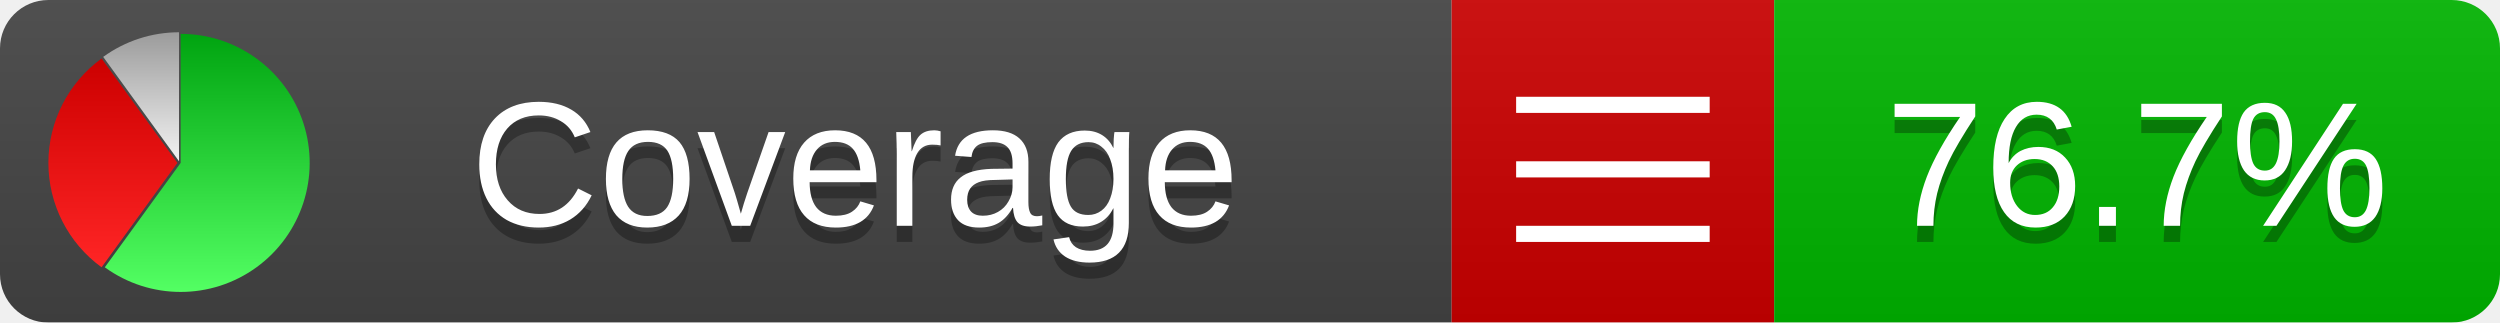
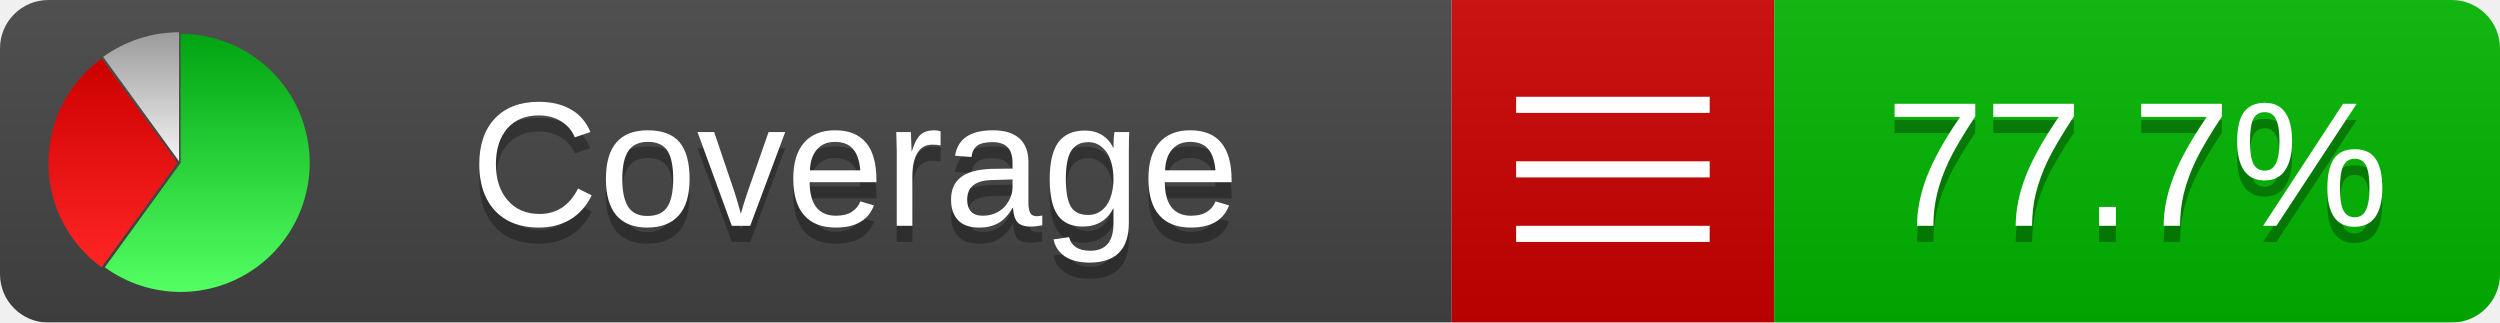
<svg xmlns="http://www.w3.org/2000/svg" xmlns:xlink="http://www.w3.org/1999/xlink" width="155" height="20">
  <style type="text/css">
          
            @keyframes fadeout {
              0 % { visibility: visible; opacity: 1; }
              40% { visibility: visible; opacity: 1; }
              50% { visibility: hidden; opacity: 0; }
              90% { visibility: hidden; opacity: 0; }
              100% { visibility: visible; opacity: 1; }
            }
            @keyframes fadein {
              0% { visibility: hidden; opacity: 0; }
              40% { visibility: hidden; opacity: 0; }
              50% { visibility: visible; opacity: 1; }
              90% { visibility: visible; opacity: 1; }
              100% { visibility: hidden; opacity: 0; }
            }
            .linecoverage {
                animation-duration: 10s;
                animation-name: fadeout;
                animation-iteration-count: infinite;
            }
            .branchcoverage {
                animation-duration: 10s;
                animation-name: fadein;
                animation-iteration-count: infinite;
            }
          
    </style>
  <defs>
    <linearGradient id="gradient" x2="0" y2="100%">
      <stop offset="0" stop-color="#bbb" stop-opacity=".1" />
      <stop offset="1" stop-opacity=".1" />
    </linearGradient>
    <linearGradient id="green" x2="0" y2="100%">
      <stop offset="0" stop-color="#00A410" />
      <stop offset="1" stop-color="#53FF63" />
    </linearGradient>
    <linearGradient id="red" x2="0" y2="100%">
      <stop offset="0" stop-color="#C00" />
      <stop offset="1" stop-color="#FF2525" />
    </linearGradient>
    <linearGradient id="gray" x2="0" y2="100%">
      <stop offset="0" stop-color="#9B9B9B" />
      <stop offset="1" stop-color="#F3F3F3" />
    </linearGradient>
    <mask id="mask">
      <rect width="155" height="20" rx="3" fill="#fff" />
    </mask>
    <g id="icon">
      <path style="fill:url(#green);" d="M205,202.5 l0,-200 a200,200 0 1,1 -117.558,361.803 z" />
      <path style="fill:url(#red);" d="M200,202.5 l-117.558,161.803 a200,200 0 0,1 0,-323.607 z" />
      <path style="fill:url(#gray);" d="M202.5,200 l-117.558,-161.803 a200,200 0 0,1 117.558,-38.196 z" />
    </g>
  </defs>
  <g mask="url(#mask)">
    <rect x="0" y="0" width="90" height="20" fill="#444" />
    <rect x="90" y="0" width="20" height="20" fill="#c00" />
    <rect x="110" y="0" width="45" height="20" fill="#00B600" />
    <rect x="0" y="0" width="155" height="20" fill="url(#gradient)" />
  </g>
  <g>
    <path class="" stroke="#fff" d="M94 6.5 h12 M94 10.5 h12 M94 14.5 h12" />
  </g>
  <g fill="#fff" text-anchor="middle" font-family="Verdana,Arial,Geneva,sans-serif" font-size="11">
    <a xlink:href="https://github.com/danielpalme/ReportGenerator" target="_top">
      <use xlink:href="#icon" transform="translate(3,2) scale(.04)" />
    </a>
    <text x="53" y="15" fill="#010101" fill-opacity=".3">Coverage</text>
    <text x="53" y="14" fill="#fff">Coverage</text>
-     <text class="" x="132.5" y="15" fill="#010101" fill-opacity=".3">76.7%</text>
-     <text class="" x="132.5" y="14">76.7%</text>
+     <text class="" x="132.5" y="15" fill="#010101" fill-opacity=".3">77.7%</text>
+     <text class="" x="132.5" y="14">77.7%</text>
  </g>
  <g>
    <rect class="" x="90" y="0" width="65" height="20" fill-opacity="0" />
  </g>
</svg>
